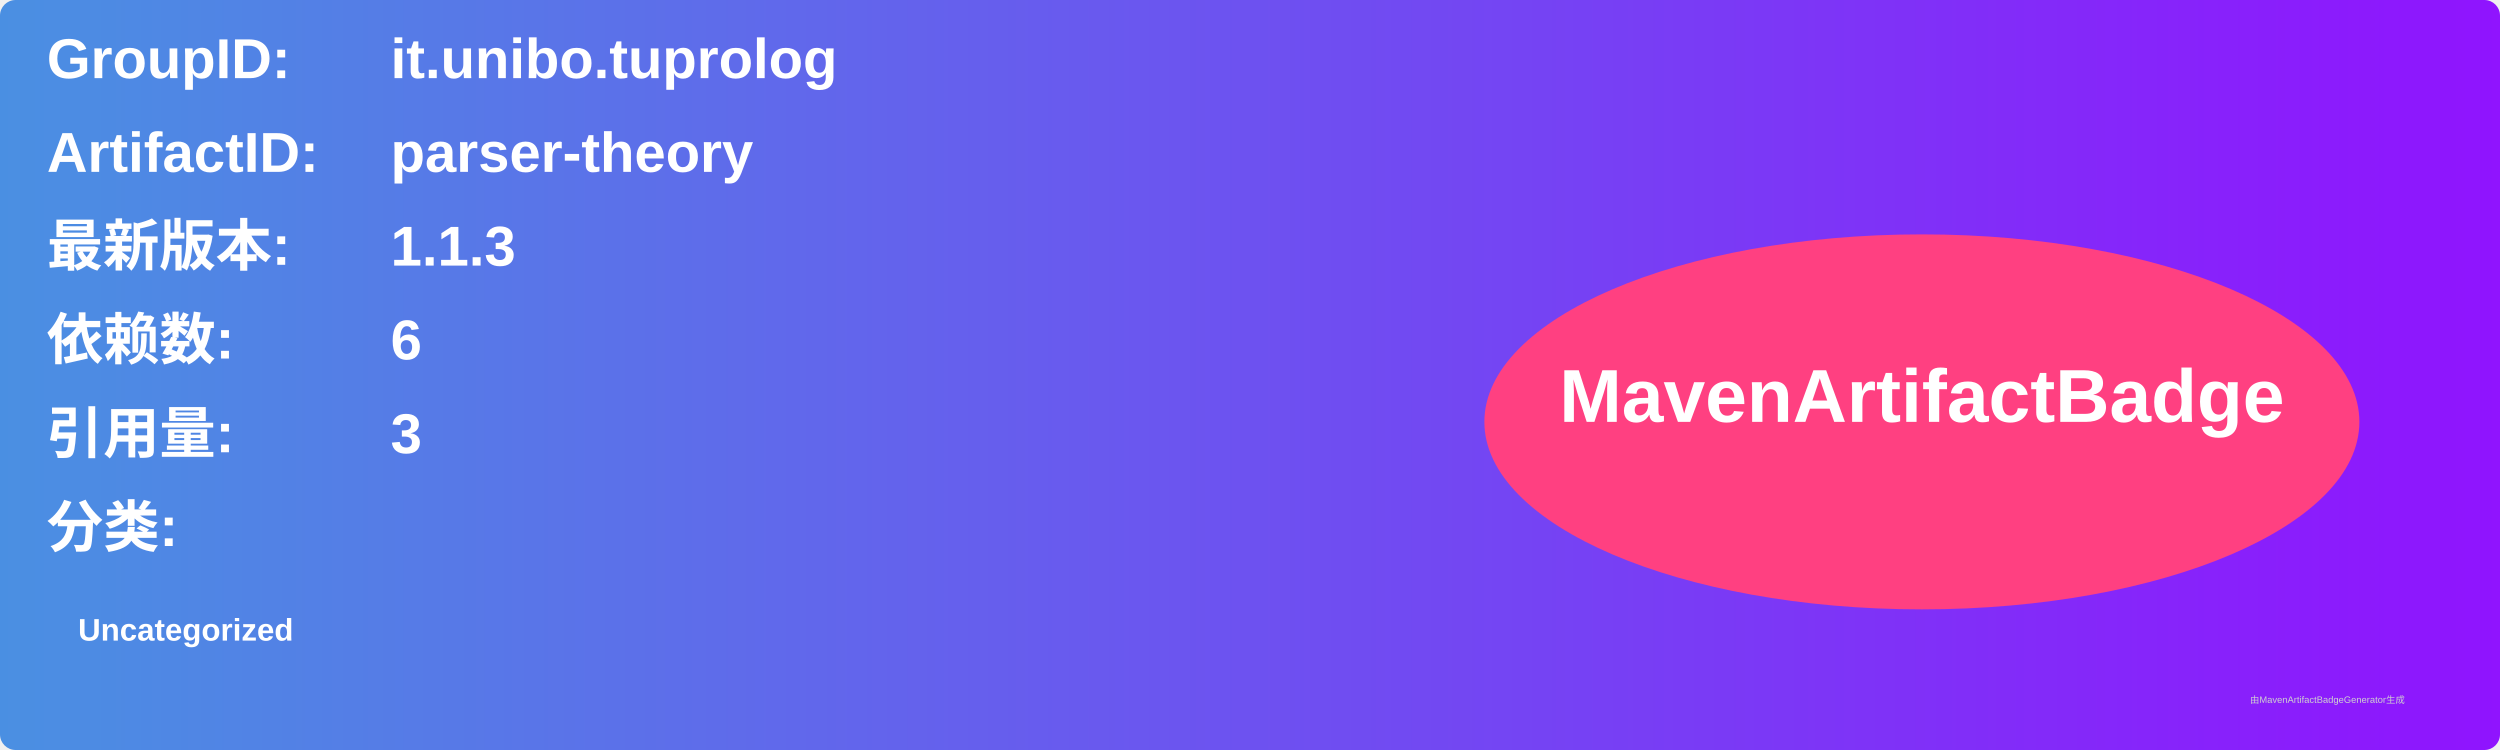
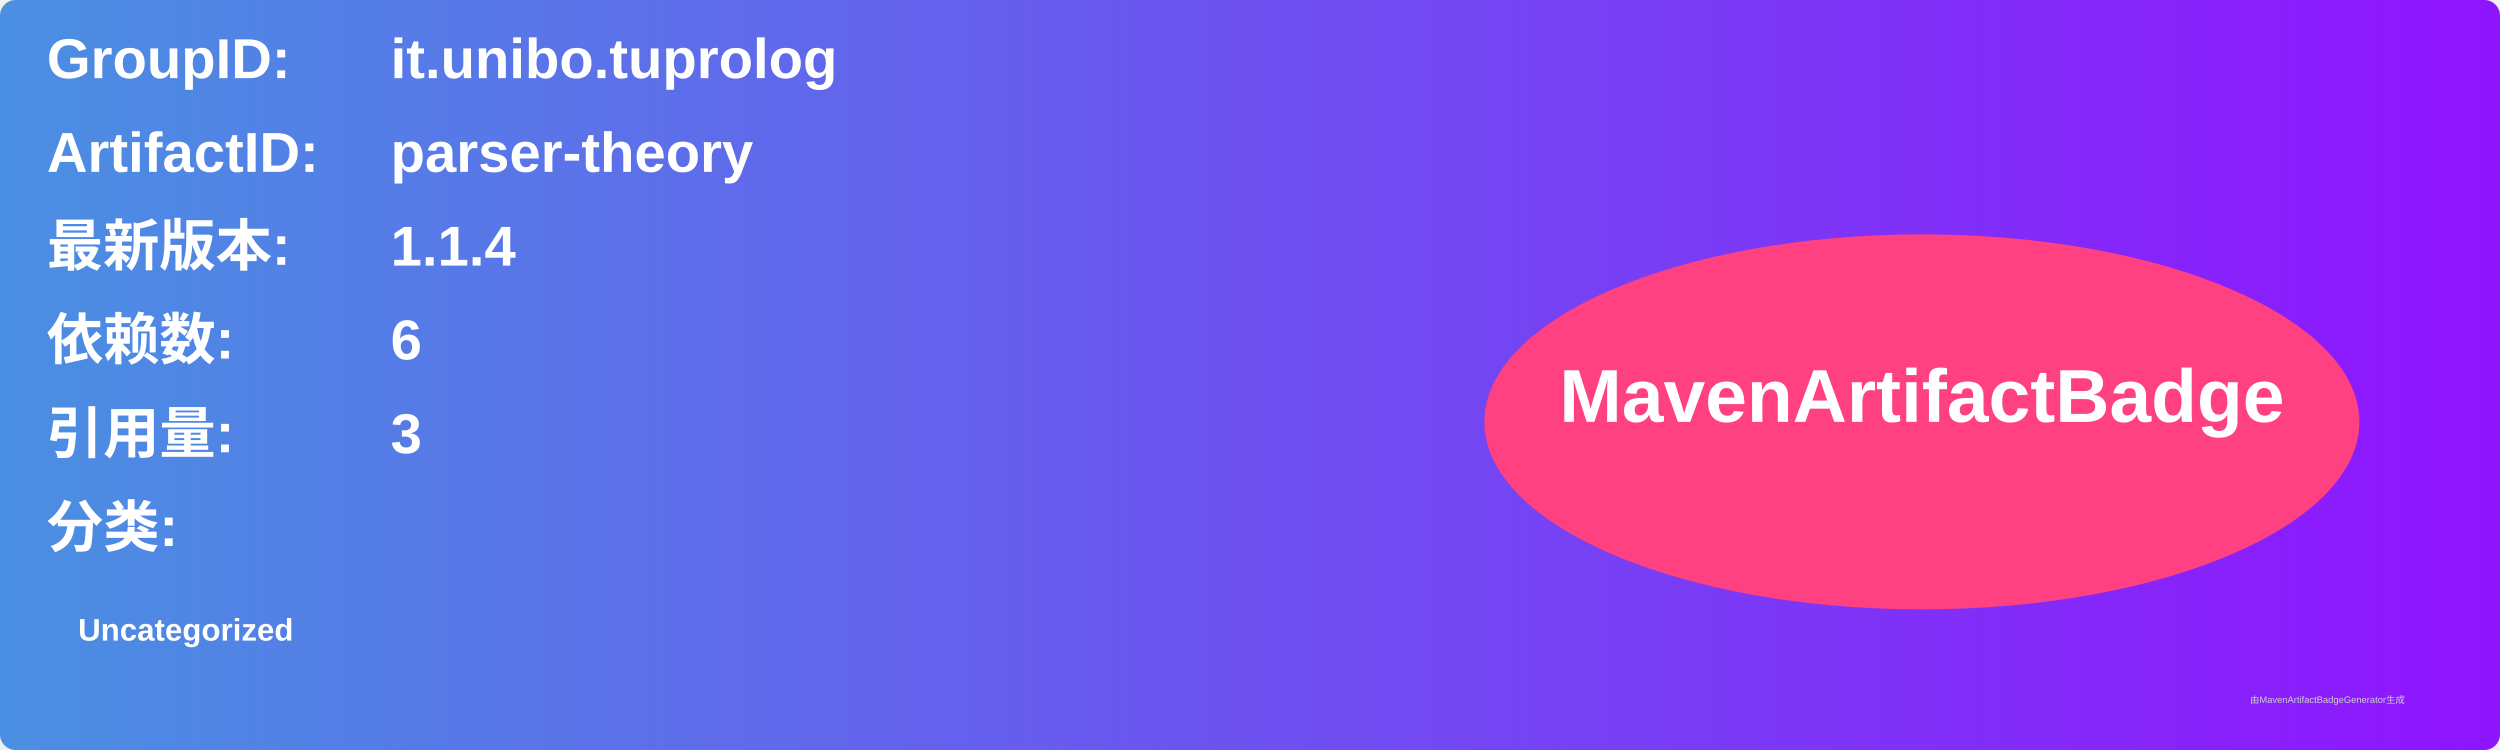
<svg xmlns="http://www.w3.org/2000/svg" width="800" height="240" viewBox="0 0 800 240">
  <linearGradient id="grad" x1="0%" y1="0%" x2="100%" y2="0%">
    <stop offset="0%" stop-color="#4a90e2" />
    <stop offset="100%" stop-color="#9013fe" />
  </linearGradient>
  <rect width="100%" height="100%" rx="5" ry="5" fill="url(#grad)" />
  <g transform="translate(15, 15)">
    <text x="0" y="10" font-family="Arial" font-size="18" fill="white" font-weight="bold" width="260">GroupID:</text>
    <text x="110" y="10" font-family="Arial" font-size="18" fill="white" font-weight="bold" width="460">it.unibo.tuprolog</text>
    <text x="0" y="40" font-family="Arial" font-size="18" fill="white" font-weight="bold" width="260">ArtifactID:</text>
    <text x="110" y="40" font-family="Arial" font-size="18" fill="white" font-weight="bold" width="460">parser-theory</text>
    <text x="0" y="70" font-family="Arial" font-size="18" fill="white" font-weight="bold">最新版本:</text>
    <text x="110" y="70" font-family="Arial" font-size="18" fill="white" font-weight="bold">
-       <tspan font-weight="bold">1.1.3</tspan>
+       <tspan font-weight="bold">1.1.4</tspan>
    </text>
    <text x="0" y="100" font-family="Arial" font-size="18" fill="white" font-weight="bold">依赖数: </text>
    <text x="110" y="100" font-family="Arial" font-size="18" fill="white">
      <tspan font-weight="bold">6</tspan>
    </text>
    <text x="0" y="130" font-family="Arial" font-size="18" fill="white" font-weight="bold">引用量: </text>
    <text x="110" y="130" font-family="Arial" font-size="18" fill="white">
      <tspan font-weight="bold">3</tspan>
    </text>
    <text x="0" y="160" font-family="Arial" font-size="18" fill="white" font-weight="bold">分类:</text>
    <text x="10" y="190" font-family="Arial" font-size="10" fill="white">
      <tspan font-weight="bold">Uncategorized</tspan>
    </text>
    <ellipse cx="600" cy="120" rx="140" ry="60" fill="#ff4081" />
    <text x="600" y="120" text-anchor="middle" font-family="Arial" font-size="24" fill="white" font-weight="bold">MavenArtifactBadge</text>
  </g>
  <text x="720" y="225" font-family="Arial" font-size="3" fill="#d0d0d0">由MavenArtifactBadgeGenerator生成</text>
</svg>
